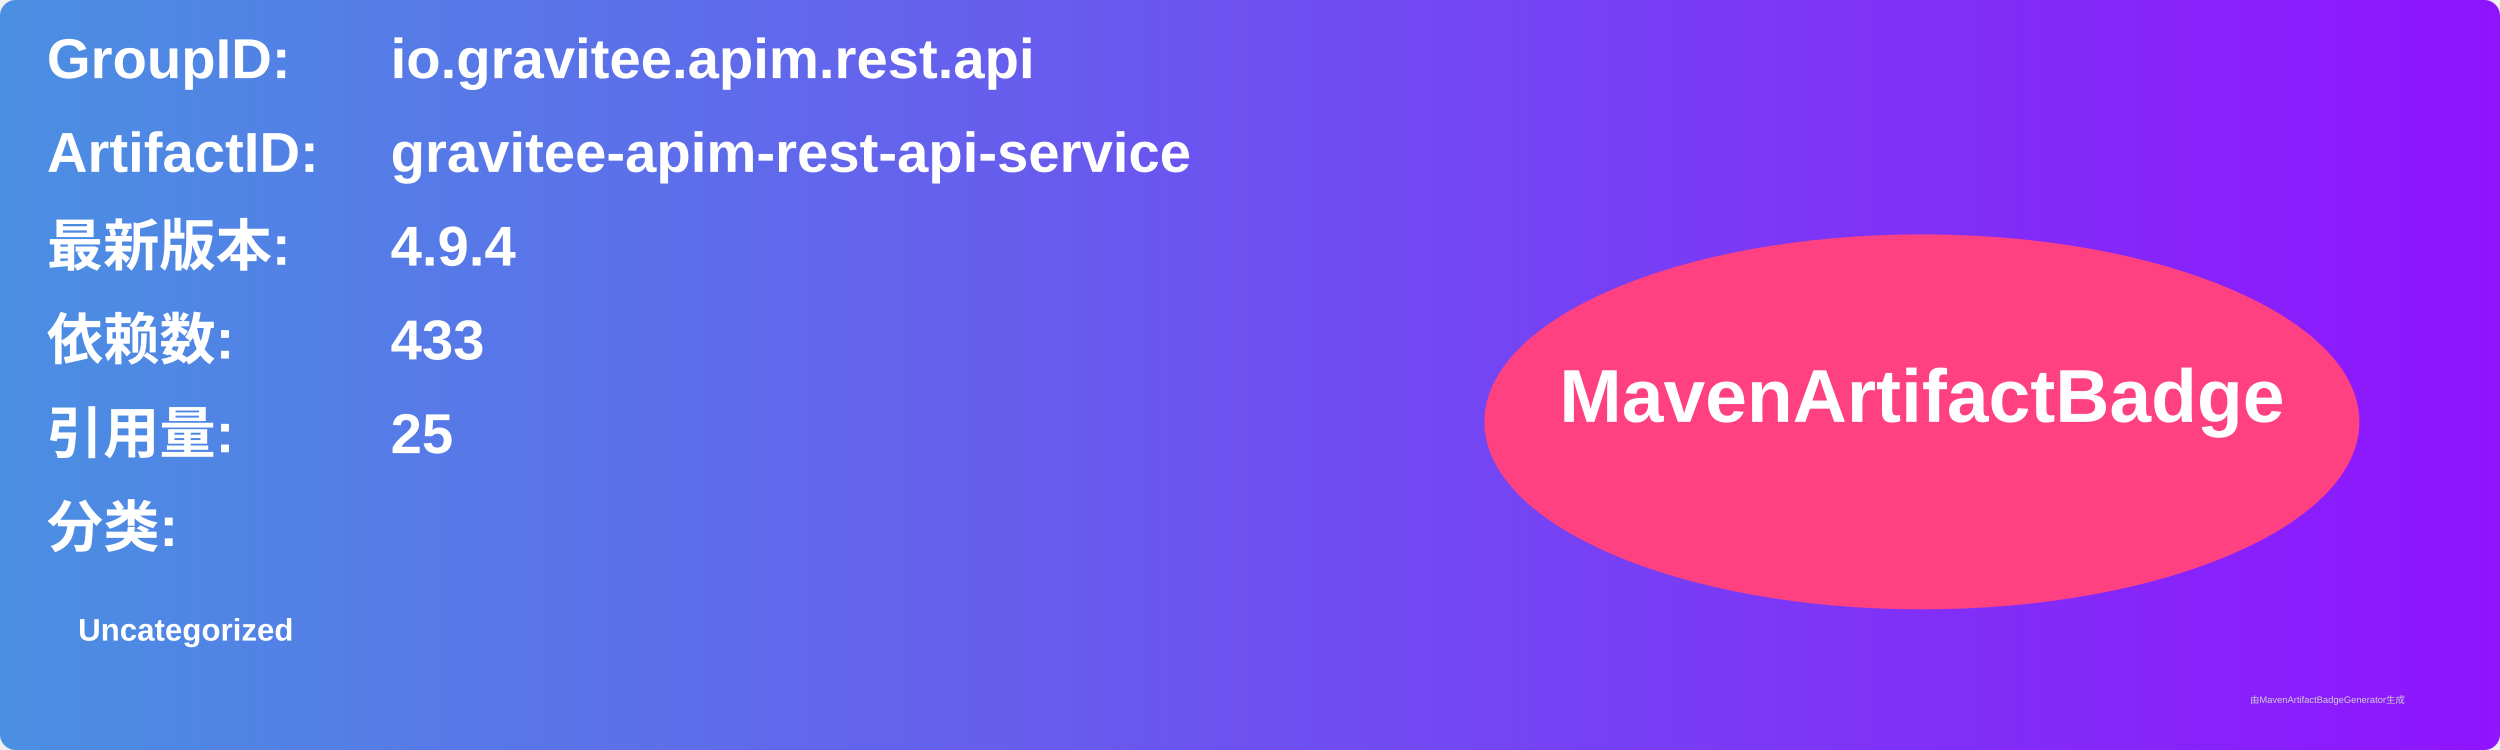
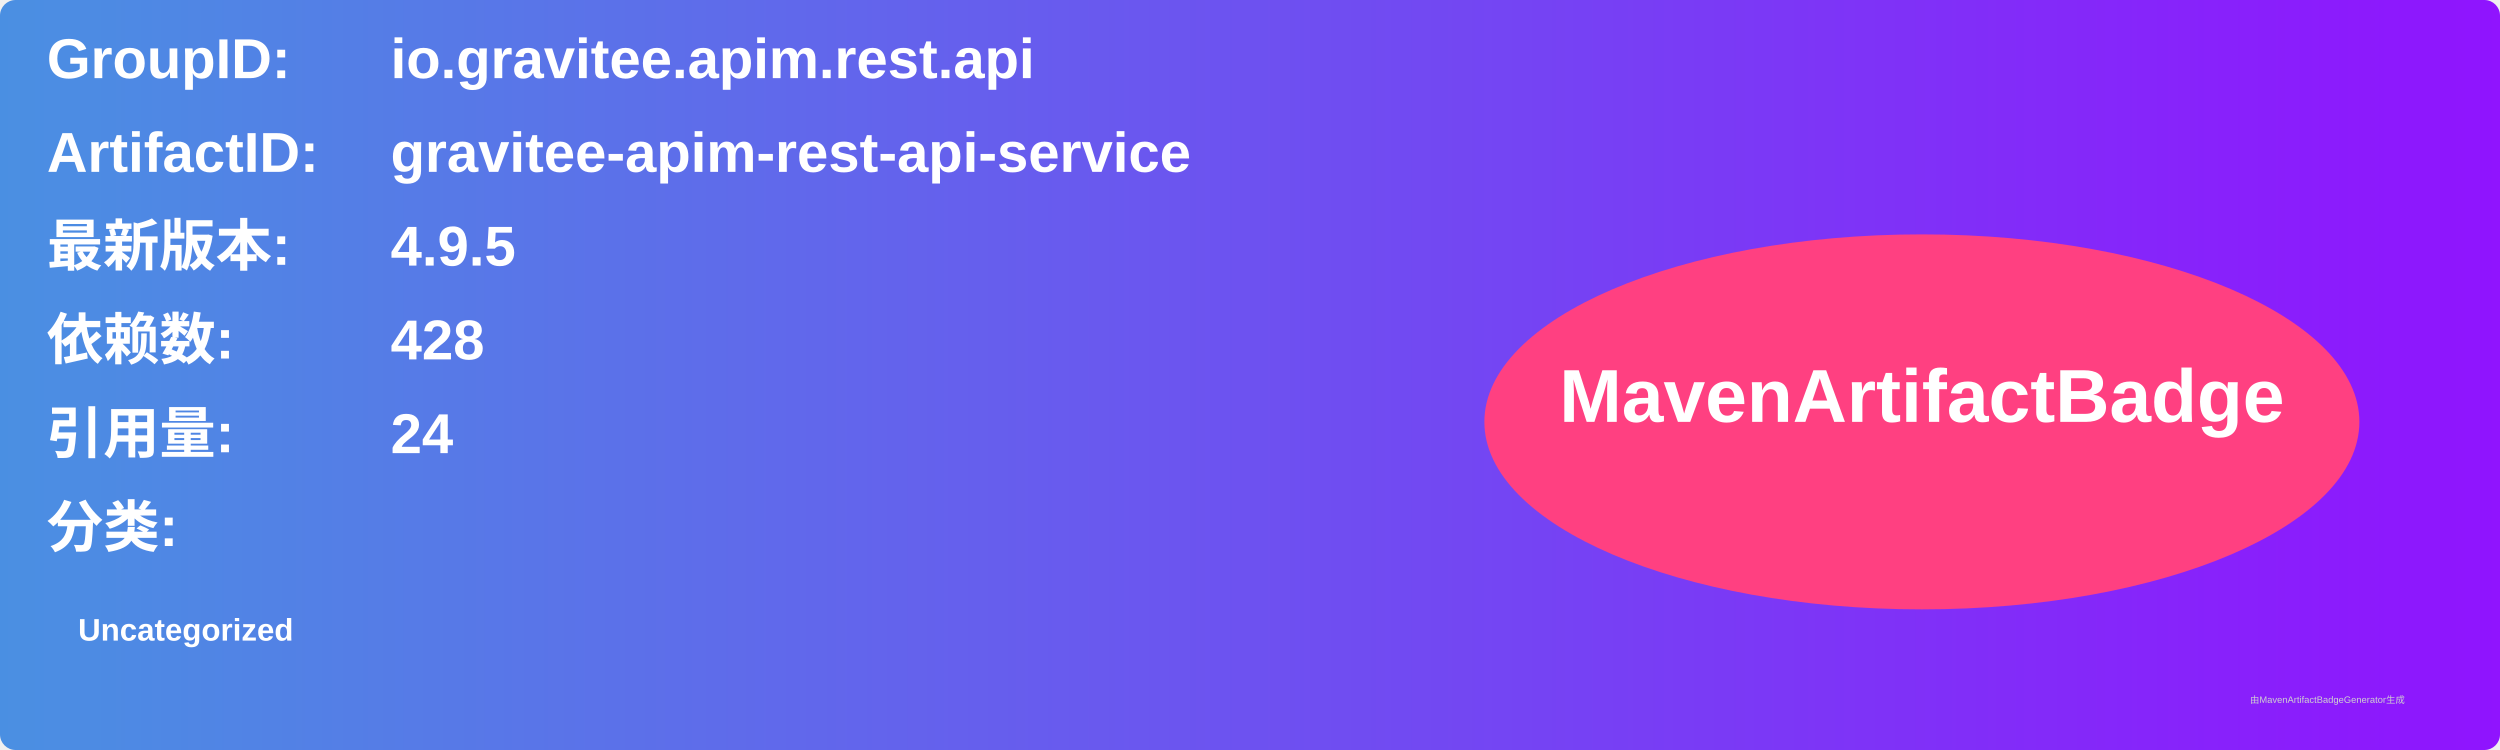
<svg xmlns="http://www.w3.org/2000/svg" width="800" height="240" viewBox="0 0 800 240">
  <linearGradient id="grad" x1="0%" y1="0%" x2="100%" y2="0%">
    <stop offset="0%" stop-color="#4a90e2" />
    <stop offset="100%" stop-color="#9013fe" />
  </linearGradient>
  <rect width="100%" height="100%" rx="5" ry="5" fill="url(#grad)" />
  <g transform="translate(15, 15)">
    <text x="0" y="10" font-family="Arial" font-size="18" fill="white" font-weight="bold" width="260">GroupID:</text>
    <text x="110" y="10" font-family="Arial" font-size="18" fill="white" font-weight="bold" width="460">io.gravitee.apim.rest.api</text>
    <text x="0" y="40" font-family="Arial" font-size="18" fill="white" font-weight="bold" width="260">ArtifactID:</text>
    <text x="110" y="40" font-family="Arial" font-size="18" fill="white" font-weight="bold" width="460">gravitee-apim-rest-api-service</text>
    <text x="0" y="70" font-family="Arial" font-size="18" fill="white" font-weight="bold">最新版本:</text>
    <text x="110" y="70" font-family="Arial" font-size="18" fill="white" font-weight="bold">
-       <tspan font-weight="bold">4.9.4</tspan>
+       <tspan font-weight="bold">4.9.5</tspan>
    </text>
    <text x="0" y="100" font-family="Arial" font-size="18" fill="white" font-weight="bold">依赖数: </text>
    <text x="110" y="100" font-family="Arial" font-size="18" fill="white">
-       <tspan font-weight="bold">433</tspan>
+       <tspan font-weight="bold">428</tspan>
    </text>
    <text x="0" y="130" font-family="Arial" font-size="18" fill="white" font-weight="bold">引用量: </text>
    <text x="110" y="130" font-family="Arial" font-size="18" fill="white">
-       <tspan font-weight="bold">25</tspan>
+       <tspan font-weight="bold">24</tspan>
    </text>
    <text x="0" y="160" font-family="Arial" font-size="18" fill="white" font-weight="bold">分类:</text>
    <text x="10" y="190" font-family="Arial" font-size="10" fill="white">
      <tspan font-weight="bold">Uncategorized</tspan>
    </text>
    <ellipse cx="600" cy="120" rx="140" ry="60" fill="#ff4081" />
    <text x="600" y="120" text-anchor="middle" font-family="Arial" font-size="24" fill="white" font-weight="bold">MavenArtifactBadge</text>
  </g>
  <text x="720" y="225" font-family="Arial" font-size="3" fill="#d0d0d0">由MavenArtifactBadgeGenerator生成</text>
</svg>
